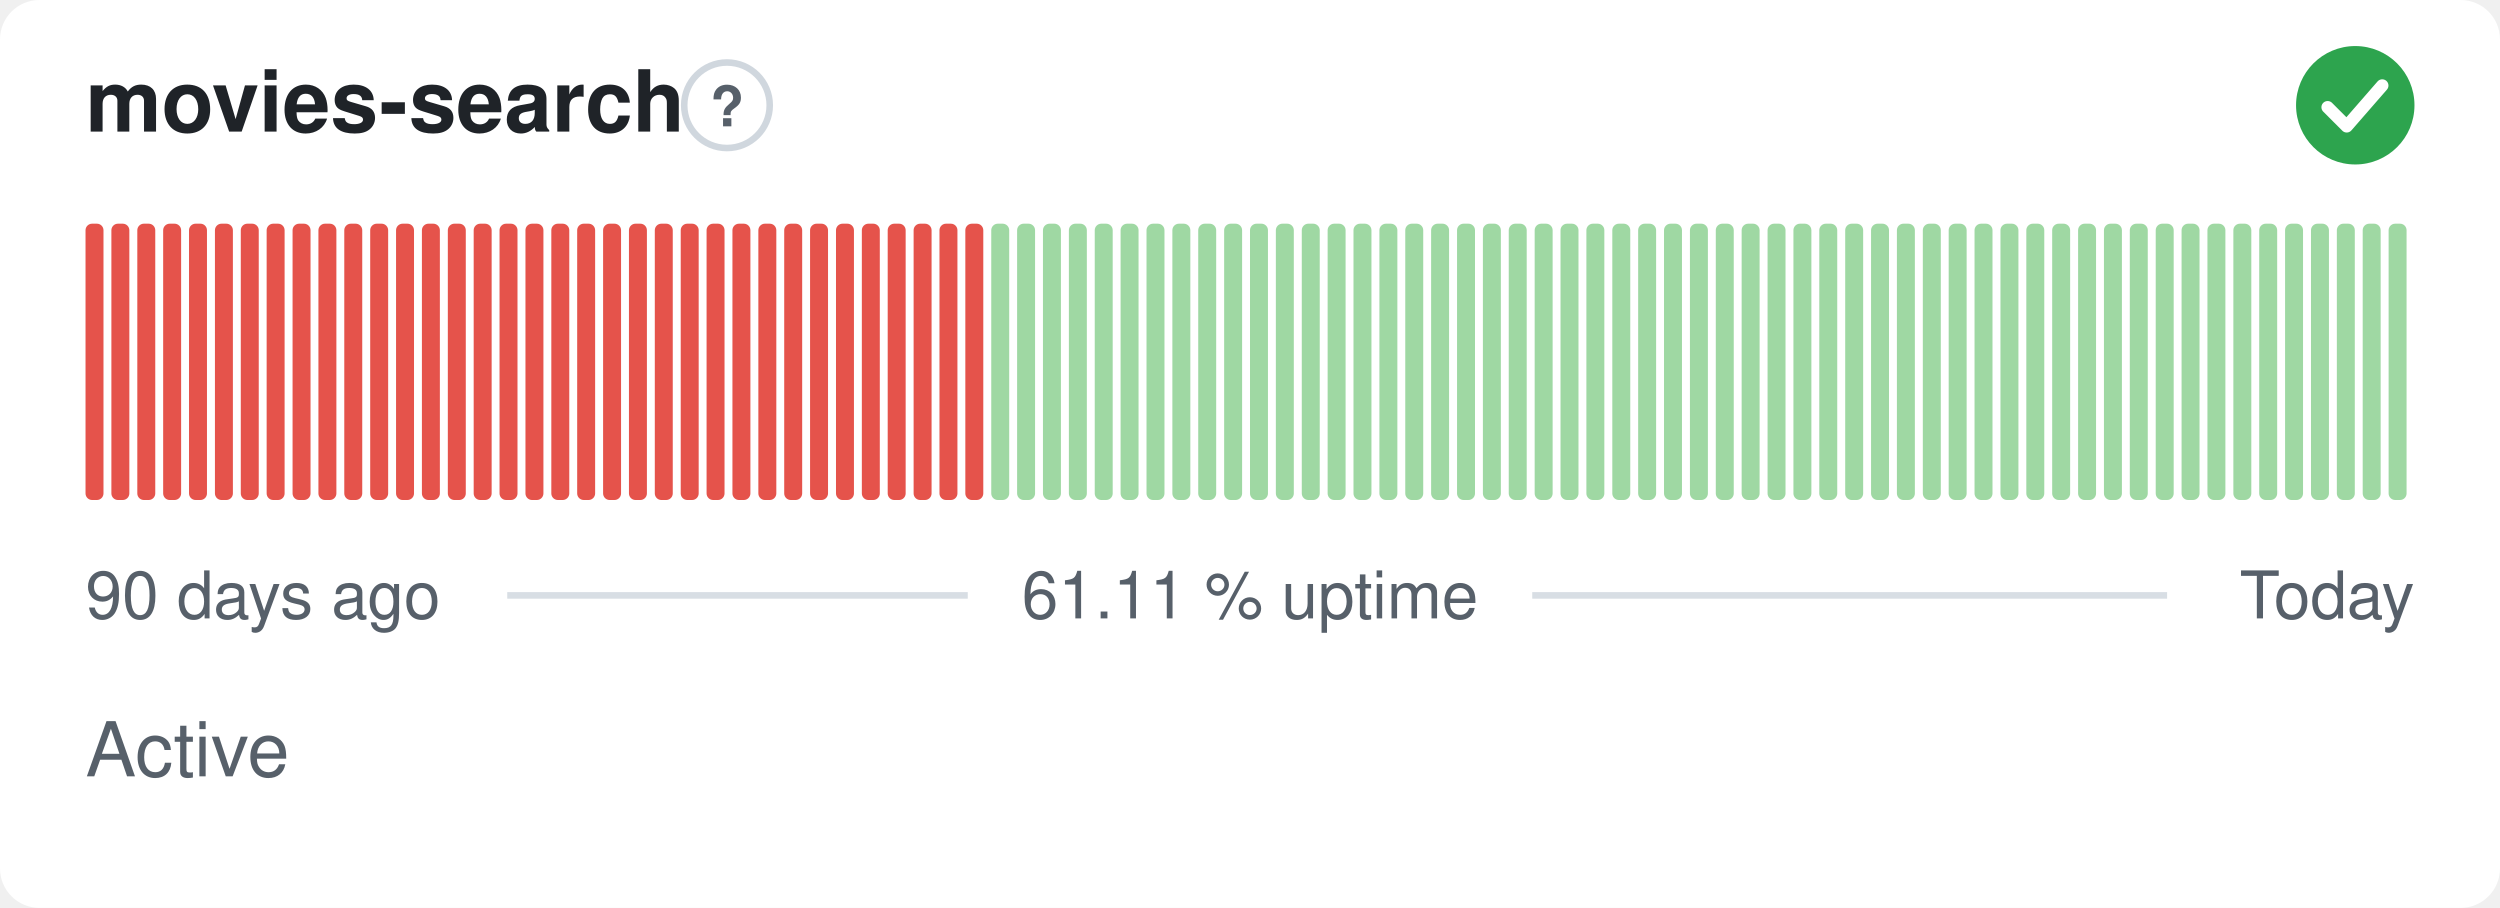
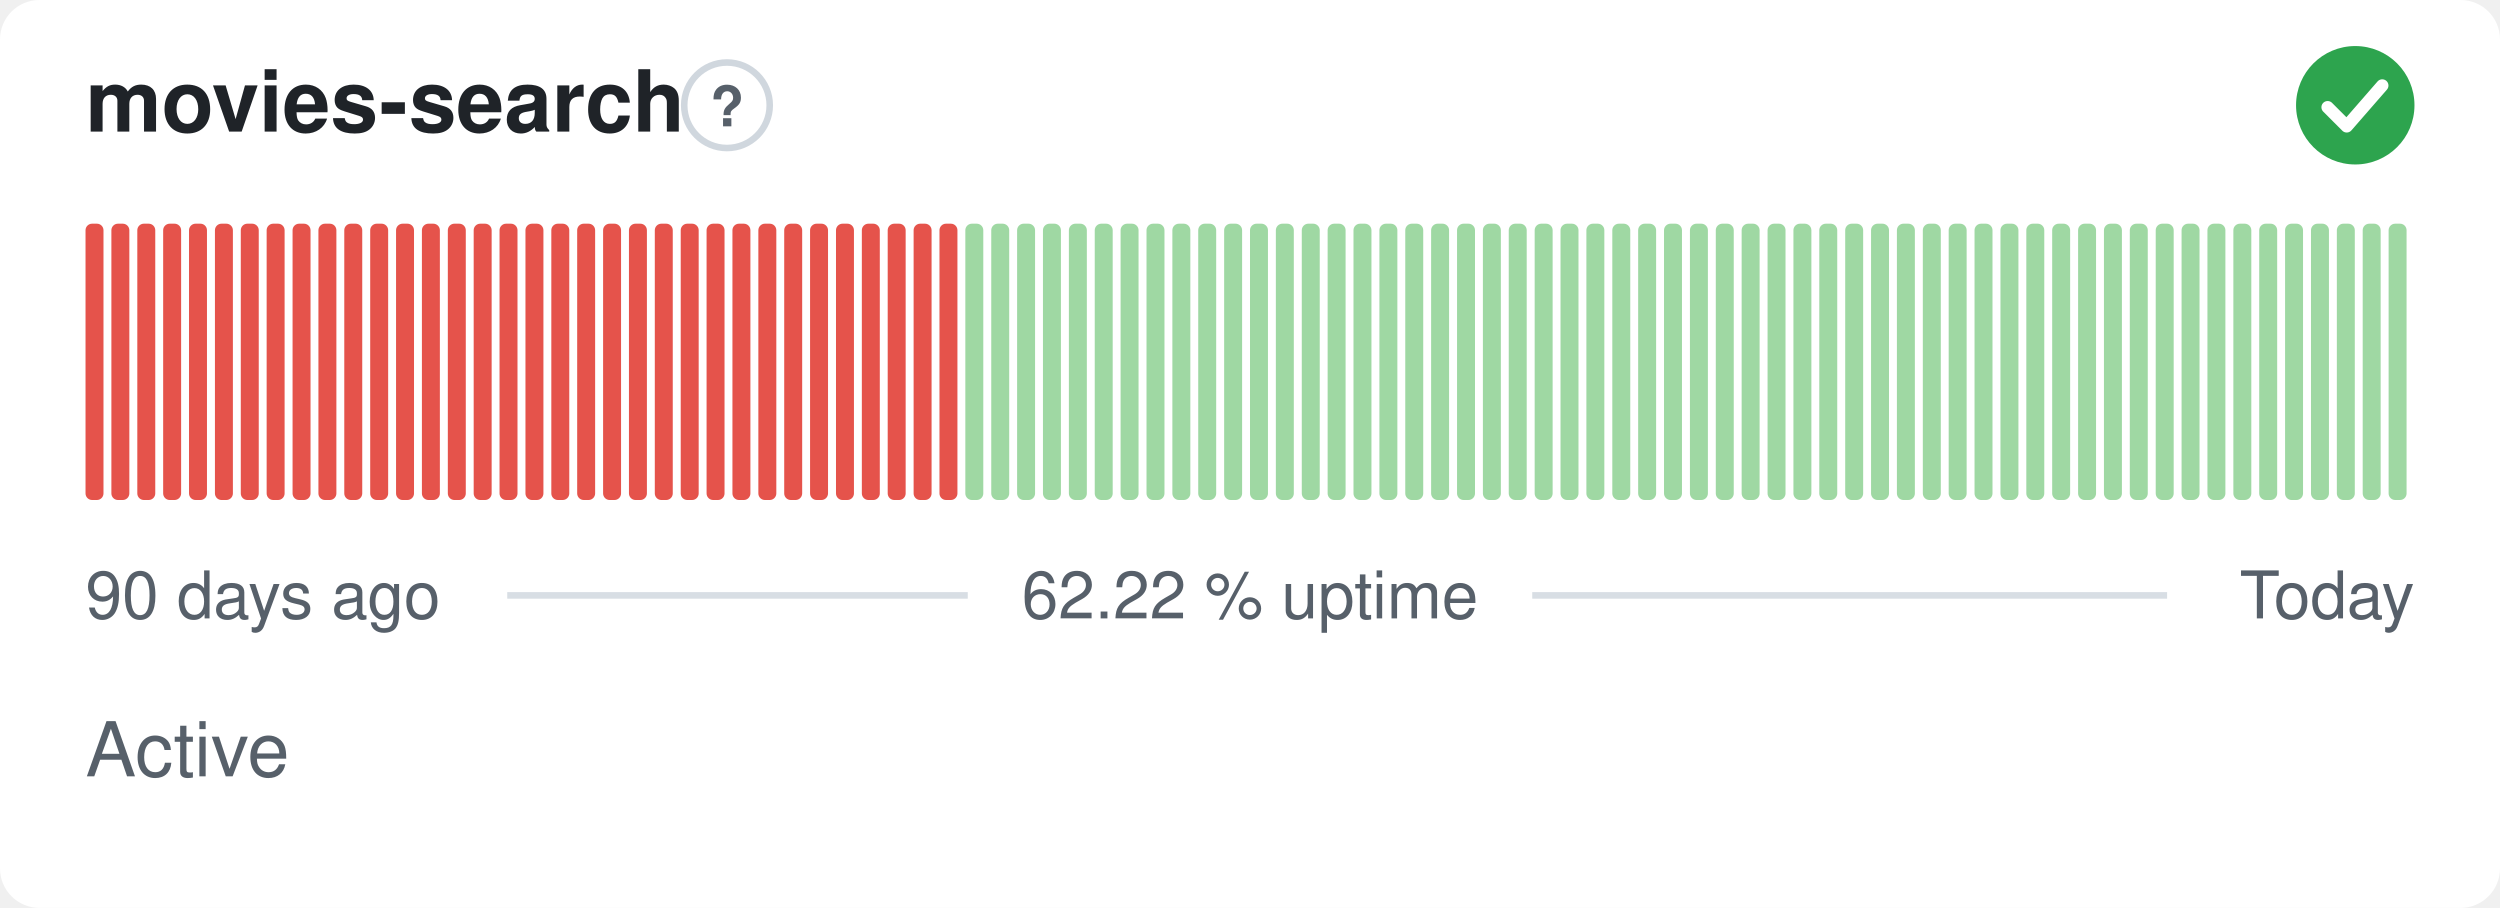
- <svg xmlns="http://www.w3.org/2000/svg" width="380" height="138" viewBox="0 0 380 138" role="img" aria-label="movies-search: Active, 61.11 % uptime over the last 90 days" font-family="-apple-system,BlinkMacSystemFont,'Segoe UI',Helvetica,Arial,sans-serif">
+ <svg xmlns="http://www.w3.org/2000/svg" width="380" height="138" viewBox="0 0 380 138" role="img" aria-label="movies-search: Active, 62.22 % uptime over the last 90 days" font-family="-apple-system,BlinkMacSystemFont,'Segoe UI',Helvetica,Arial,sans-serif">
  <style>
    @media (prefers-color-scheme: dark) {
      .bg { fill: #0d1117 }
      .title { fill: #e6edf3 }
      .muted { fill: #8b949e }
      .hint { stroke: #30363d }
      .rule { stroke: #30363d }
      .nodata { fill: #21262d }
    }
  </style>
  <rect class="bg" width="380" height="138" rx="6" fill="#ffffff" />
  <text class="title" x="13" y="20" font-size="13" font-weight="600" fill="#1f2328">movies-search</text>
  <circle class="hint" cx="110.5" cy="16" r="6.5" fill="none" stroke="#d0d7de" stroke-width="1" />
  <text class="muted" x="110.5" y="19.2" text-anchor="middle" font-size="8.5" font-weight="700" fill="#57606a">?</text>
  <circle cx="358" cy="16" r="9" fill="#2da44e" />
  <path d="M353.80 16.30l2.90 2.90 5.40 -6.20" fill="none" stroke="#fff" stroke-width="1.89" stroke-linecap="round" stroke-linejoin="round" />
  <rect x="13.00" y="34.00" width="2.73" height="42.00" rx="1" fill="#e5534b" />
  <rect x="16.93" y="34.00" width="2.73" height="42.00" rx="1" fill="#e5534b" />
  <rect x="20.87" y="34.00" width="2.73" height="42.00" rx="1" fill="#e5534b" />
  <rect x="24.80" y="34.00" width="2.73" height="42.00" rx="1" fill="#e5534b" />
  <rect x="28.73" y="34.00" width="2.73" height="42.00" rx="1" fill="#e5534b" />
  <rect x="32.67" y="34.00" width="2.73" height="42.00" rx="1" fill="#e5534b" />
  <rect x="36.60" y="34.00" width="2.73" height="42.00" rx="1" fill="#e5534b" />
  <rect x="40.53" y="34.00" width="2.73" height="42.00" rx="1" fill="#e5534b" />
  <rect x="44.47" y="34.00" width="2.73" height="42.00" rx="1" fill="#e5534b" />
  <rect x="48.40" y="34.00" width="2.73" height="42.00" rx="1" fill="#e5534b" />
  <rect x="52.33" y="34.00" width="2.73" height="42.00" rx="1" fill="#e5534b" />
  <rect x="56.27" y="34.00" width="2.73" height="42.00" rx="1" fill="#e5534b" />
  <rect x="60.20" y="34.00" width="2.73" height="42.00" rx="1" fill="#e5534b" />
  <rect x="64.13" y="34.00" width="2.73" height="42.00" rx="1" fill="#e5534b" />
  <rect x="68.07" y="34.00" width="2.73" height="42.00" rx="1" fill="#e5534b" />
  <rect x="72.00" y="34.00" width="2.73" height="42.00" rx="1" fill="#e5534b" />
  <rect x="75.93" y="34.00" width="2.73" height="42.00" rx="1" fill="#e5534b" />
  <rect x="79.87" y="34.00" width="2.73" height="42.00" rx="1" fill="#e5534b" />
  <rect x="83.80" y="34.00" width="2.73" height="42.00" rx="1" fill="#e5534b" />
  <rect x="87.73" y="34.00" width="2.73" height="42.00" rx="1" fill="#e5534b" />
  <rect x="91.67" y="34.00" width="2.73" height="42.00" rx="1" fill="#e5534b" />
  <rect x="95.60" y="34.00" width="2.73" height="42.00" rx="1" fill="#e5534b" />
  <rect x="99.53" y="34.00" width="2.73" height="42.00" rx="1" fill="#e5534b" />
  <rect x="103.47" y="34.00" width="2.73" height="42.00" rx="1" fill="#e5534b" />
  <rect x="107.40" y="34.00" width="2.73" height="42.00" rx="1" fill="#e5534b" />
  <rect x="111.33" y="34.00" width="2.73" height="42.00" rx="1" fill="#e5534b" />
  <rect x="115.27" y="34.00" width="2.73" height="42.00" rx="1" fill="#e5534b" />
  <rect x="119.20" y="34.00" width="2.73" height="42.00" rx="1" fill="#e5534b" />
  <rect x="123.13" y="34.00" width="2.73" height="42.00" rx="1" fill="#e5534b" />
  <rect x="127.07" y="34.00" width="2.73" height="42.00" rx="1" fill="#e5534b" />
  <rect x="131.00" y="34.00" width="2.73" height="42.00" rx="1" fill="#e5534b" />
  <rect x="134.93" y="34.00" width="2.73" height="42.00" rx="1" fill="#e5534b" />
  <rect x="138.87" y="34.00" width="2.73" height="42.00" rx="1" fill="#e5534b" />
  <rect x="142.80" y="34.00" width="2.73" height="42.00" rx="1" fill="#e5534b" />
-   <rect x="146.73" y="34.00" width="2.73" height="42.00" rx="1" fill="#e5534b" />
+   <rect x="146.73" y="34.00" width="2.73" height="42.00" rx="1" fill="#9fd8a3" />
  <rect x="150.67" y="34.00" width="2.73" height="42.00" rx="1" fill="#9fd8a3" />
  <rect x="154.60" y="34.00" width="2.73" height="42.00" rx="1" fill="#9fd8a3" />
  <rect x="158.53" y="34.00" width="2.73" height="42.00" rx="1" fill="#9fd8a3" />
  <rect x="162.47" y="34.00" width="2.73" height="42.00" rx="1" fill="#9fd8a3" />
  <rect x="166.40" y="34.00" width="2.73" height="42.00" rx="1" fill="#9fd8a3" />
  <rect x="170.33" y="34.00" width="2.73" height="42.00" rx="1" fill="#9fd8a3" />
  <rect x="174.27" y="34.00" width="2.73" height="42.00" rx="1" fill="#9fd8a3" />
  <rect x="178.20" y="34.00" width="2.73" height="42.00" rx="1" fill="#9fd8a3" />
  <rect x="182.13" y="34.00" width="2.73" height="42.00" rx="1" fill="#9fd8a3" />
  <rect x="186.07" y="34.00" width="2.73" height="42.00" rx="1" fill="#9fd8a3" />
  <rect x="190.00" y="34.00" width="2.73" height="42.00" rx="1" fill="#9fd8a3" />
  <rect x="193.93" y="34.00" width="2.73" height="42.00" rx="1" fill="#9fd8a3" />
  <rect x="197.87" y="34.00" width="2.73" height="42.00" rx="1" fill="#9fd8a3" />
  <rect x="201.80" y="34.00" width="2.73" height="42.00" rx="1" fill="#9fd8a3" />
  <rect x="205.73" y="34.00" width="2.73" height="42.00" rx="1" fill="#9fd8a3" />
  <rect x="209.67" y="34.00" width="2.73" height="42.00" rx="1" fill="#9fd8a3" />
  <rect x="213.60" y="34.00" width="2.73" height="42.00" rx="1" fill="#9fd8a3" />
  <rect x="217.53" y="34.00" width="2.73" height="42.00" rx="1" fill="#9fd8a3" />
  <rect x="221.47" y="34.00" width="2.73" height="42.00" rx="1" fill="#9fd8a3" />
  <rect x="225.40" y="34.00" width="2.73" height="42.00" rx="1" fill="#9fd8a3" />
  <rect x="229.33" y="34.00" width="2.73" height="42.00" rx="1" fill="#9fd8a3" />
  <rect x="233.27" y="34.00" width="2.73" height="42.00" rx="1" fill="#9fd8a3" />
  <rect x="237.20" y="34.00" width="2.73" height="42.00" rx="1" fill="#9fd8a3" />
  <rect x="241.13" y="34.00" width="2.73" height="42.00" rx="1" fill="#9fd8a3" />
  <rect x="245.07" y="34.00" width="2.73" height="42.00" rx="1" fill="#9fd8a3" />
  <rect x="249.00" y="34.00" width="2.73" height="42.00" rx="1" fill="#9fd8a3" />
  <rect x="252.93" y="34.00" width="2.73" height="42.00" rx="1" fill="#9fd8a3" />
  <rect x="256.87" y="34.00" width="2.73" height="42.00" rx="1" fill="#9fd8a3" />
  <rect x="260.80" y="34.00" width="2.73" height="42.00" rx="1" fill="#9fd8a3" />
  <rect x="264.73" y="34.00" width="2.73" height="42.00" rx="1" fill="#9fd8a3" />
  <rect x="268.67" y="34.00" width="2.73" height="42.00" rx="1" fill="#9fd8a3" />
  <rect x="272.60" y="34.00" width="2.73" height="42.00" rx="1" fill="#9fd8a3" />
  <rect x="276.53" y="34.00" width="2.73" height="42.00" rx="1" fill="#9fd8a3" />
  <rect x="280.47" y="34.00" width="2.73" height="42.00" rx="1" fill="#9fd8a3" />
  <rect x="284.40" y="34.00" width="2.73" height="42.00" rx="1" fill="#9fd8a3" />
  <rect x="288.33" y="34.00" width="2.73" height="42.00" rx="1" fill="#9fd8a3" />
  <rect x="292.27" y="34.00" width="2.73" height="42.00" rx="1" fill="#9fd8a3" />
  <rect x="296.20" y="34.00" width="2.73" height="42.00" rx="1" fill="#9fd8a3" />
  <rect x="300.13" y="34.00" width="2.73" height="42.00" rx="1" fill="#9fd8a3" />
  <rect x="304.07" y="34.00" width="2.73" height="42.00" rx="1" fill="#9fd8a3" />
  <rect x="308.00" y="34.00" width="2.73" height="42.00" rx="1" fill="#9fd8a3" />
  <rect x="311.93" y="34.00" width="2.73" height="42.00" rx="1" fill="#9fd8a3" />
  <rect x="315.87" y="34.00" width="2.73" height="42.00" rx="1" fill="#9fd8a3" />
  <rect x="319.80" y="34.00" width="2.73" height="42.00" rx="1" fill="#9fd8a3" />
  <rect x="323.73" y="34.00" width="2.73" height="42.00" rx="1" fill="#9fd8a3" />
  <rect x="327.67" y="34.00" width="2.73" height="42.00" rx="1" fill="#9fd8a3" />
  <rect x="331.60" y="34.00" width="2.73" height="42.00" rx="1" fill="#9fd8a3" />
  <rect x="335.53" y="34.00" width="2.73" height="42.00" rx="1" fill="#9fd8a3" />
  <rect x="339.47" y="34.00" width="2.73" height="42.00" rx="1" fill="#9fd8a3" />
  <rect x="343.40" y="34.00" width="2.73" height="42.00" rx="1" fill="#9fd8a3" />
  <rect x="347.33" y="34.00" width="2.73" height="42.00" rx="1" fill="#9fd8a3" />
  <rect x="351.27" y="34.00" width="2.73" height="42.00" rx="1" fill="#9fd8a3" />
  <rect x="355.20" y="34.00" width="2.73" height="42.00" rx="1" fill="#9fd8a3" />
  <rect x="359.13" y="34.00" width="2.73" height="42.00" rx="1" fill="#9fd8a3" />
  <rect x="363.07" y="34.00" width="2.73" height="42.00" rx="1" fill="#9fd8a3" />
  <text class="muted" x="13" y="94" font-size="10" fill="#57606a">90 days ago</text>
-   <text class="muted" x="190" y="94" text-anchor="middle" font-size="10" fill="#57606a">61.11 % uptime</text>
+   <text class="muted" x="190" y="94" text-anchor="middle" font-size="10" fill="#57606a">62.22 % uptime</text>
  <text class="muted" x="367" y="94" text-anchor="end" font-size="10" fill="#57606a">Today</text>
  <line class="rule" x1="77.1" y1="90.5" x2="147.1" y2="90.5" stroke="#d8dee4" stroke-width="1" />
  <line class="rule" x1="232.9" y1="90.5" x2="329.4" y2="90.5" stroke="#d8dee4" stroke-width="1" />
  <text class="muted" x="13" y="118" font-size="11.5" fill="#57606a">Active</text>
</svg>
